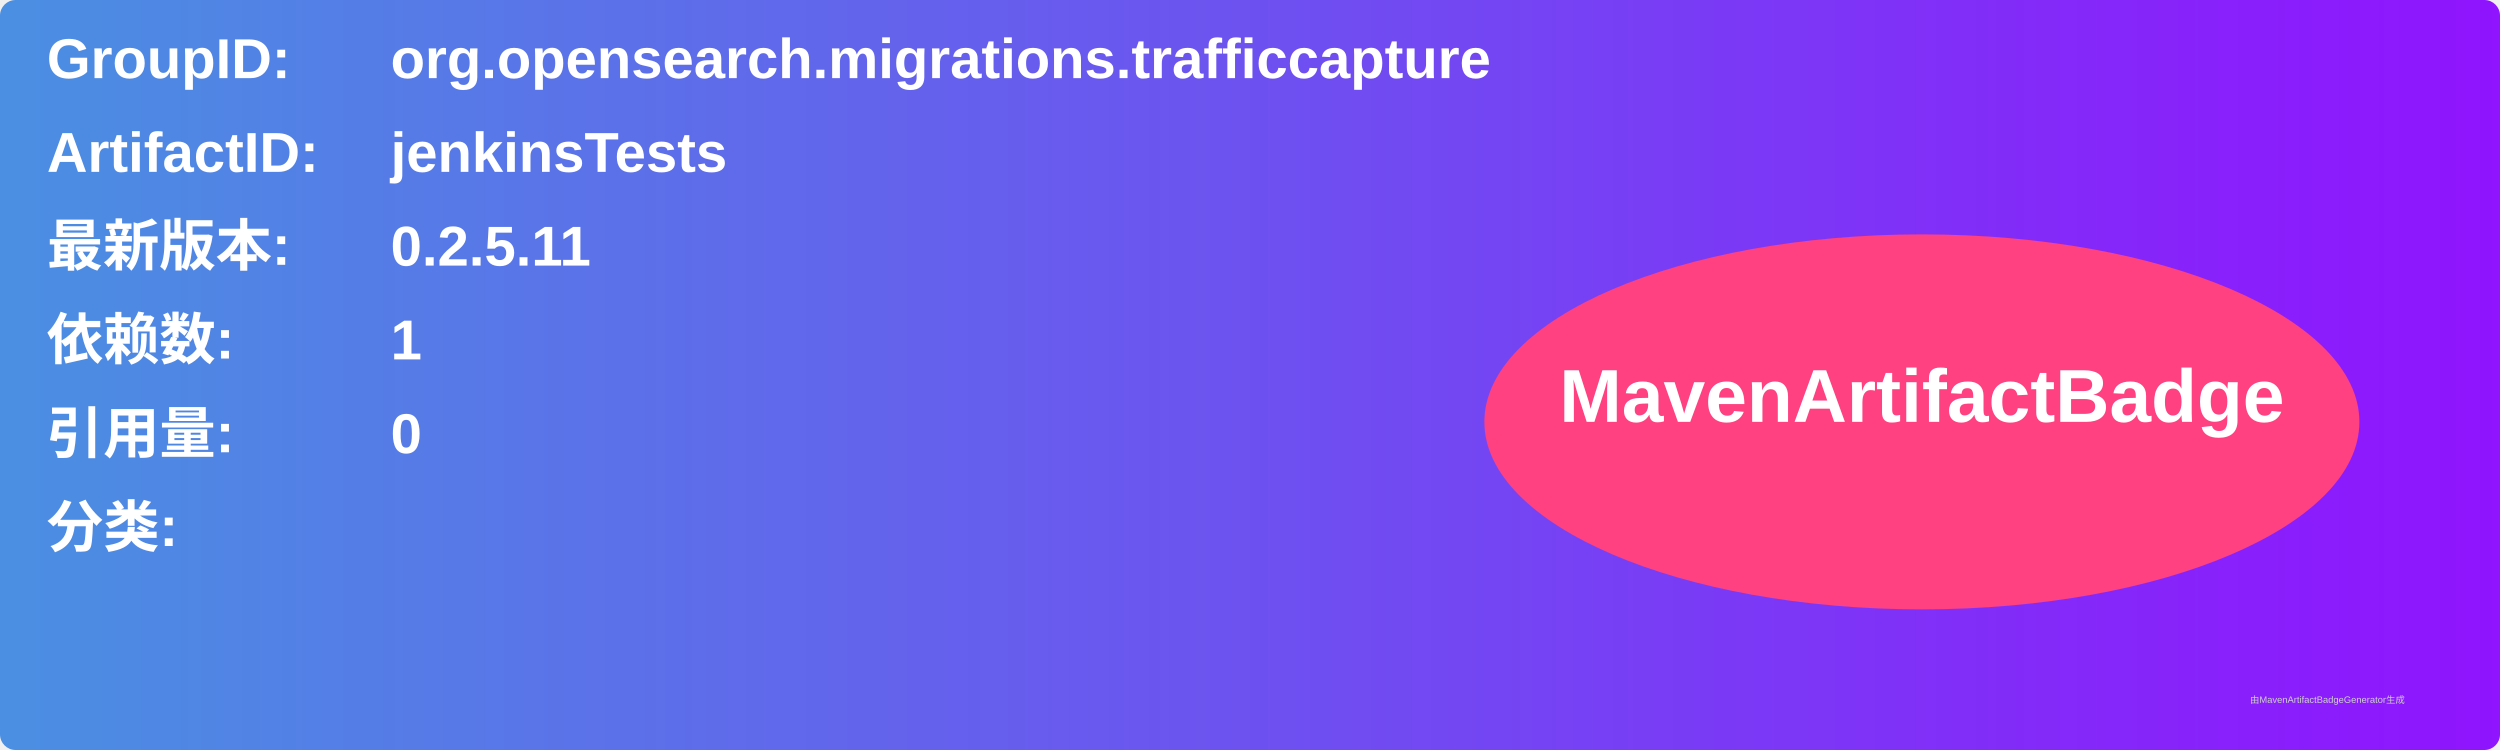
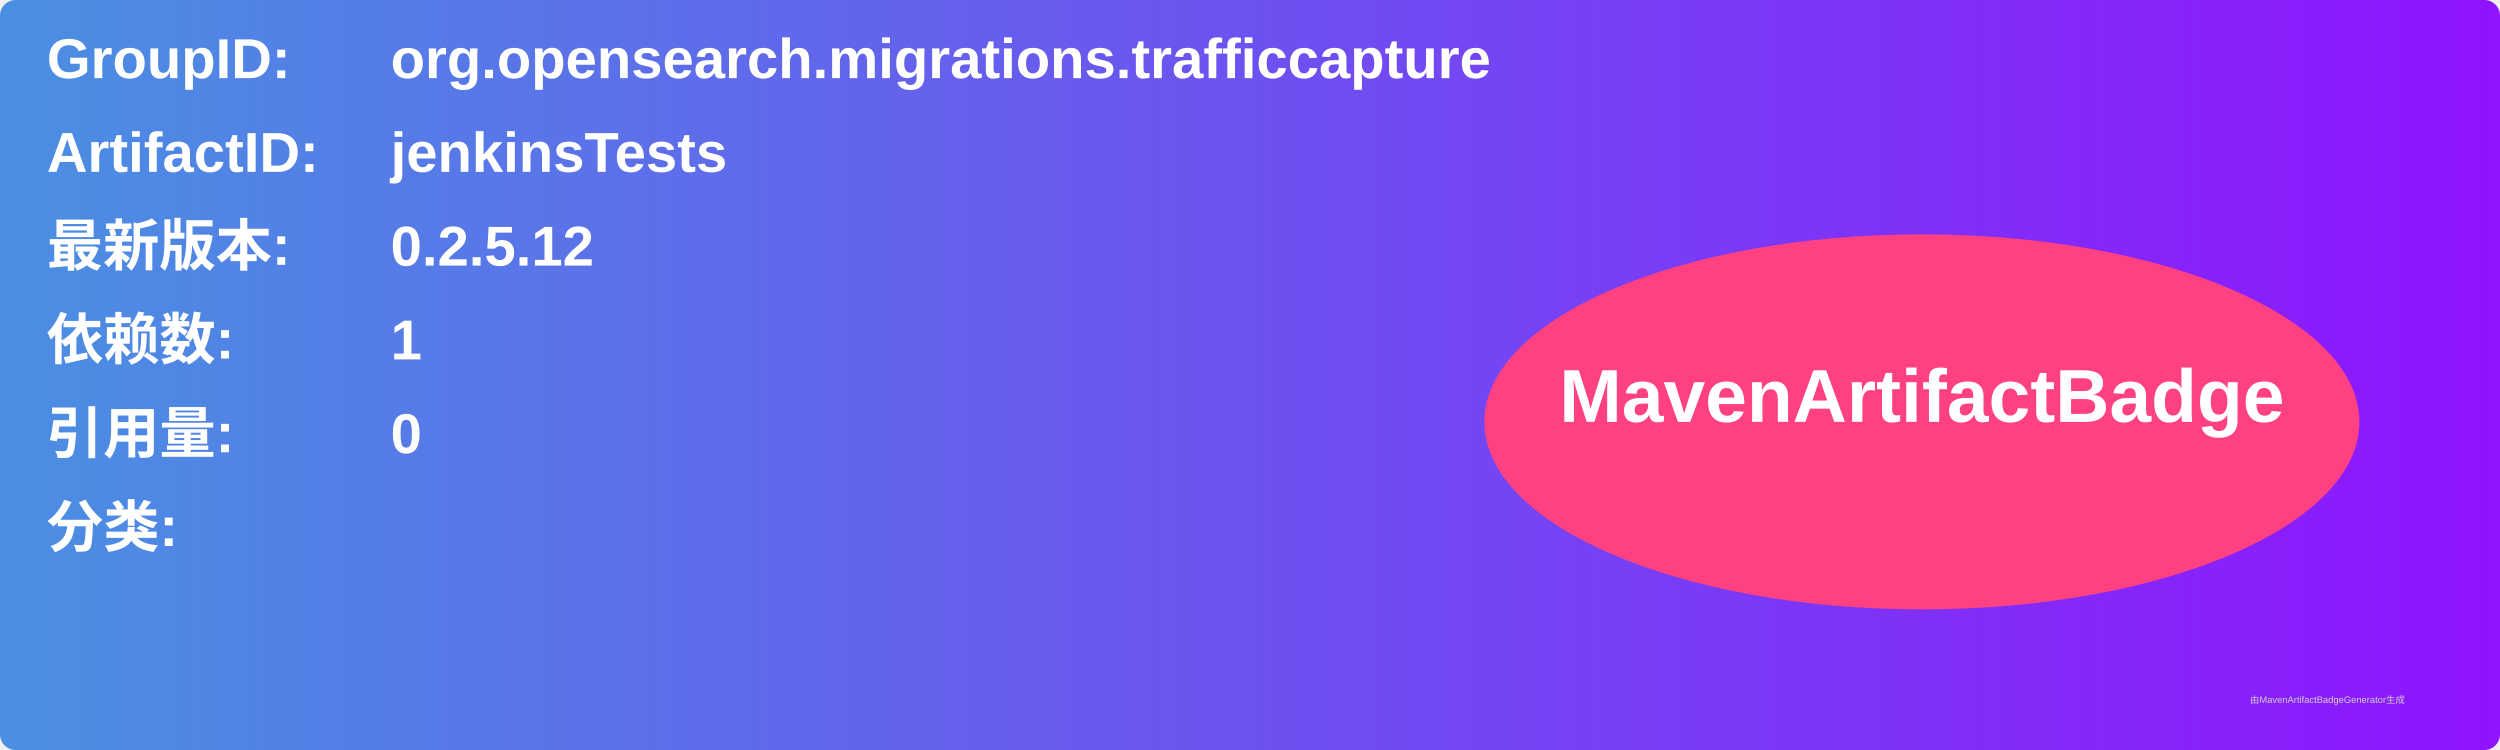
<svg xmlns="http://www.w3.org/2000/svg" width="800" height="240" viewBox="0 0 800 240">
  <linearGradient id="grad" x1="0%" y1="0%" x2="100%" y2="0%">
    <stop offset="0%" stop-color="#4a90e2" />
    <stop offset="100%" stop-color="#9013fe" />
  </linearGradient>
  <rect width="100%" height="100%" rx="5" ry="5" fill="url(#grad)" />
  <g transform="translate(15, 15)">
    <text x="0" y="10" font-family="Arial" font-size="18" fill="white" font-weight="bold" width="260">GroupID:</text>
    <text x="110" y="10" font-family="Arial" font-size="18" fill="white" font-weight="bold" width="460">org.opensearch.migrations.trafficcapture</text>
    <text x="0" y="40" font-family="Arial" font-size="18" fill="white" font-weight="bold" width="260">ArtifactID:</text>
    <text x="110" y="40" font-family="Arial" font-size="18" fill="white" font-weight="bold" width="460">jenkinsTests</text>
    <text x="0" y="70" font-family="Arial" font-size="18" fill="white" font-weight="bold">最新版本:</text>
    <text x="110" y="70" font-family="Arial" font-size="18" fill="white" font-weight="bold">
-       <tspan font-weight="bold">0.2.5.11</tspan>
+       <tspan font-weight="bold">0.2.5.12</tspan>
    </text>
    <text x="0" y="100" font-family="Arial" font-size="18" fill="white" font-weight="bold">依赖数: </text>
    <text x="110" y="100" font-family="Arial" font-size="18" fill="white">
      <tspan font-weight="bold">1</tspan>
    </text>
    <text x="0" y="130" font-family="Arial" font-size="18" fill="white" font-weight="bold">引用量: </text>
    <text x="110" y="130" font-family="Arial" font-size="18" fill="white">
      <tspan font-weight="bold">0</tspan>
    </text>
    <text x="0" y="160" font-family="Arial" font-size="18" fill="white" font-weight="bold">分类:</text>
    <text x="10" y="190" font-family="Arial" font-size="10" fill="white">
      <tspan font-weight="bold" />
    </text>
    <ellipse cx="600" cy="120" rx="140" ry="60" fill="#ff4081" />
    <text x="600" y="120" text-anchor="middle" font-family="Arial" font-size="24" fill="white" font-weight="bold">MavenArtifactBadge</text>
  </g>
  <text x="720" y="225" font-family="Arial" font-size="3" fill="#d0d0d0">由MavenArtifactBadgeGenerator生成</text>
</svg>
